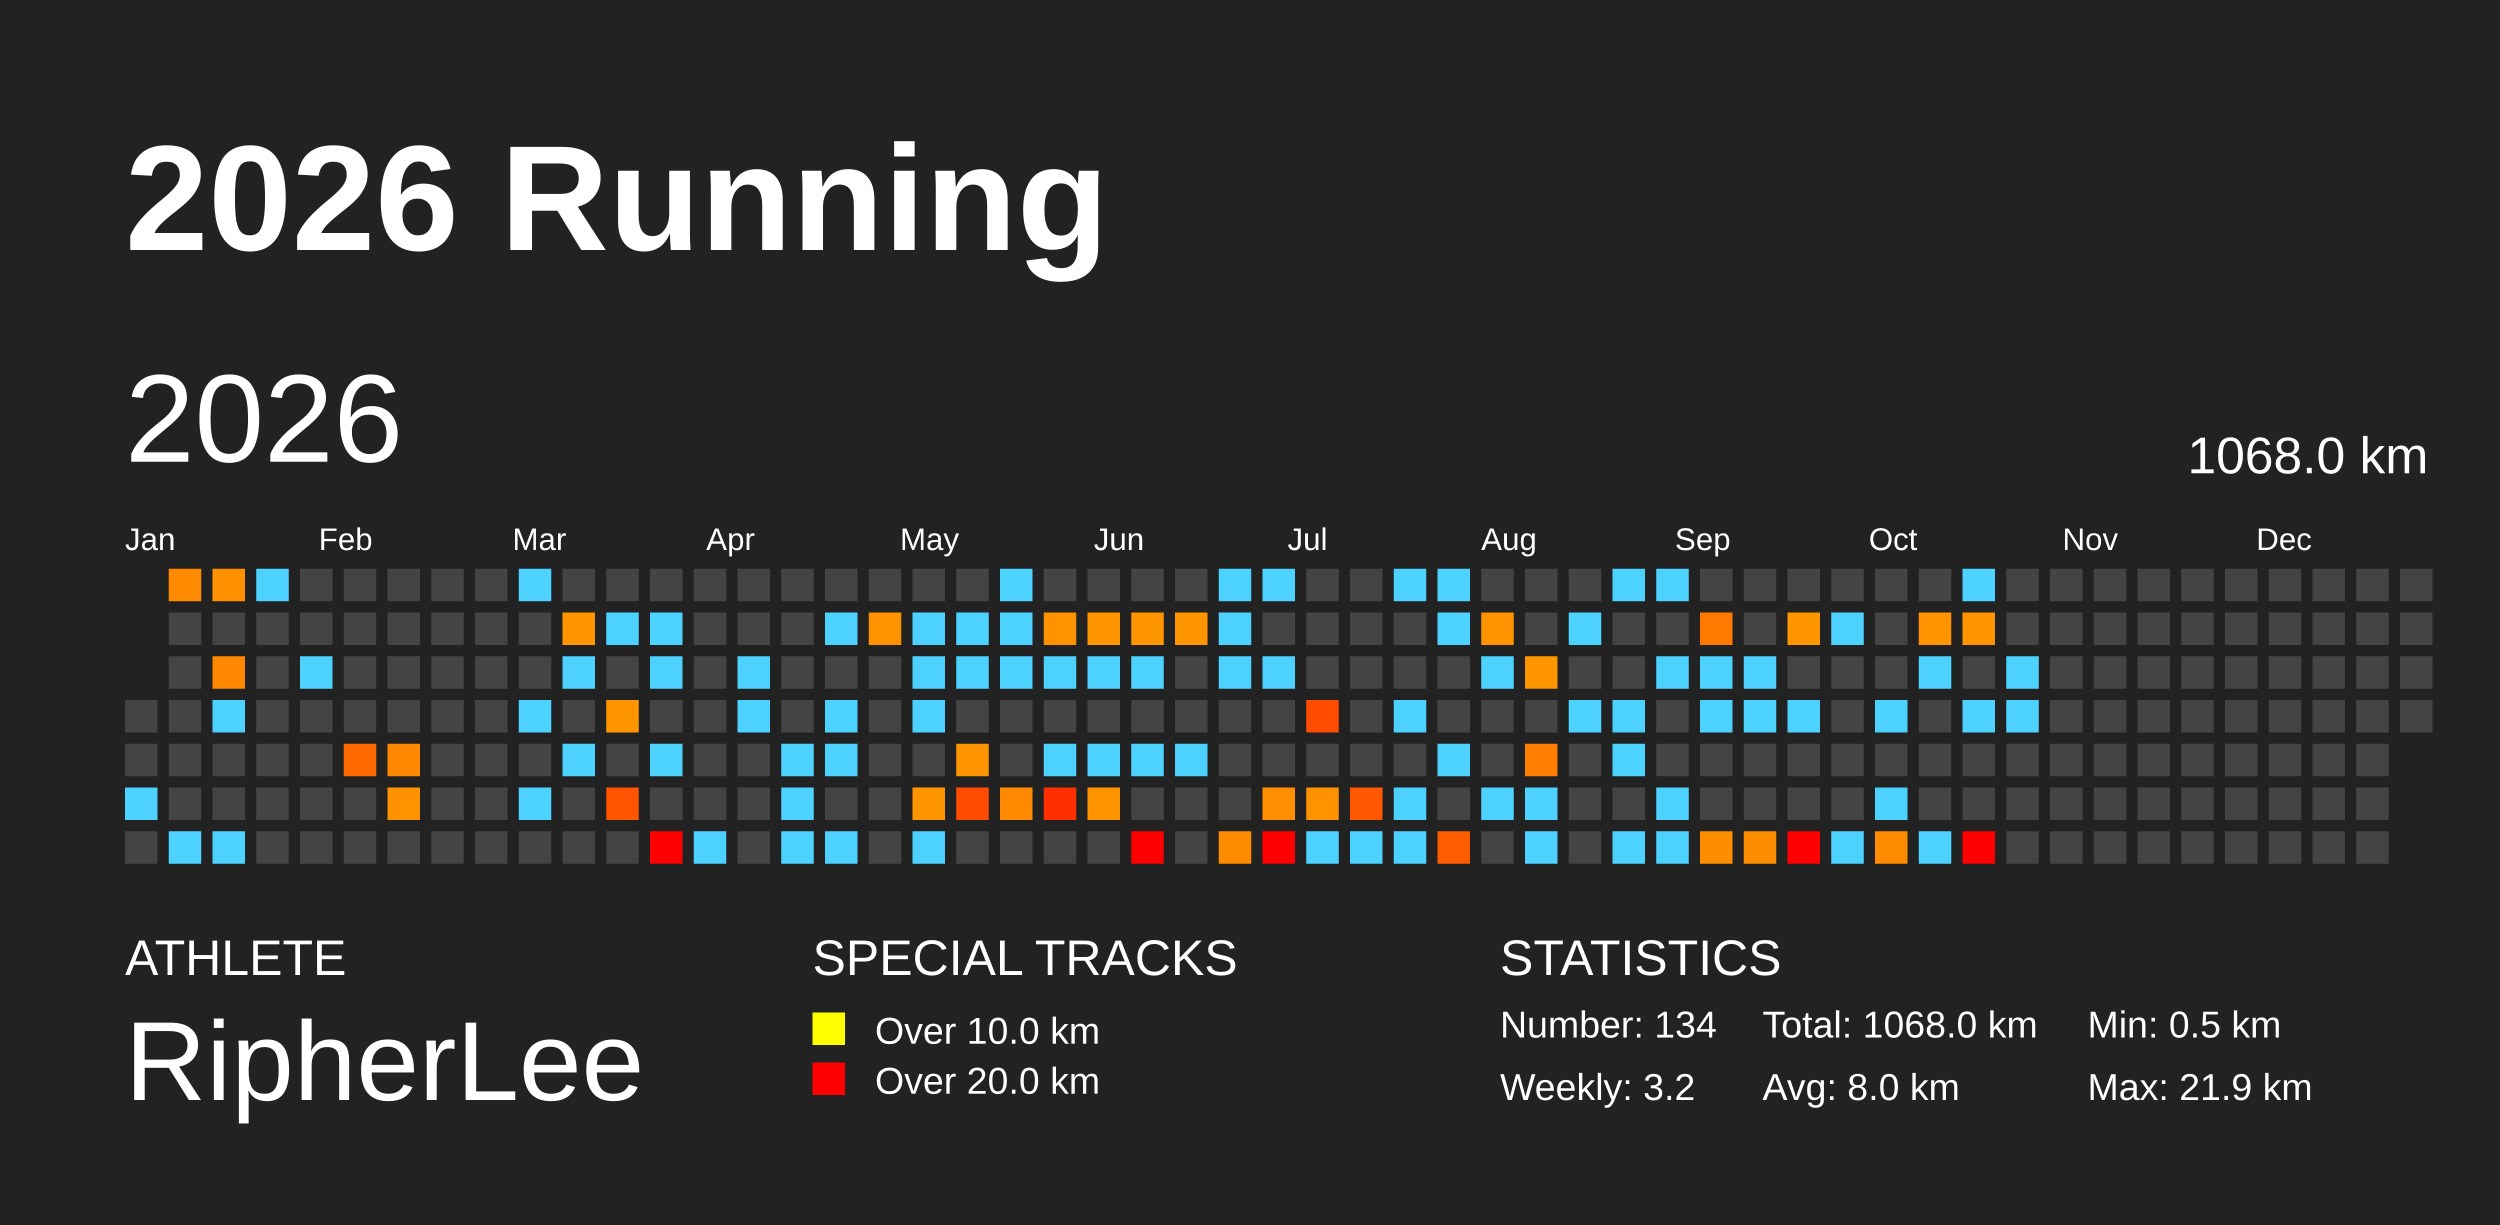
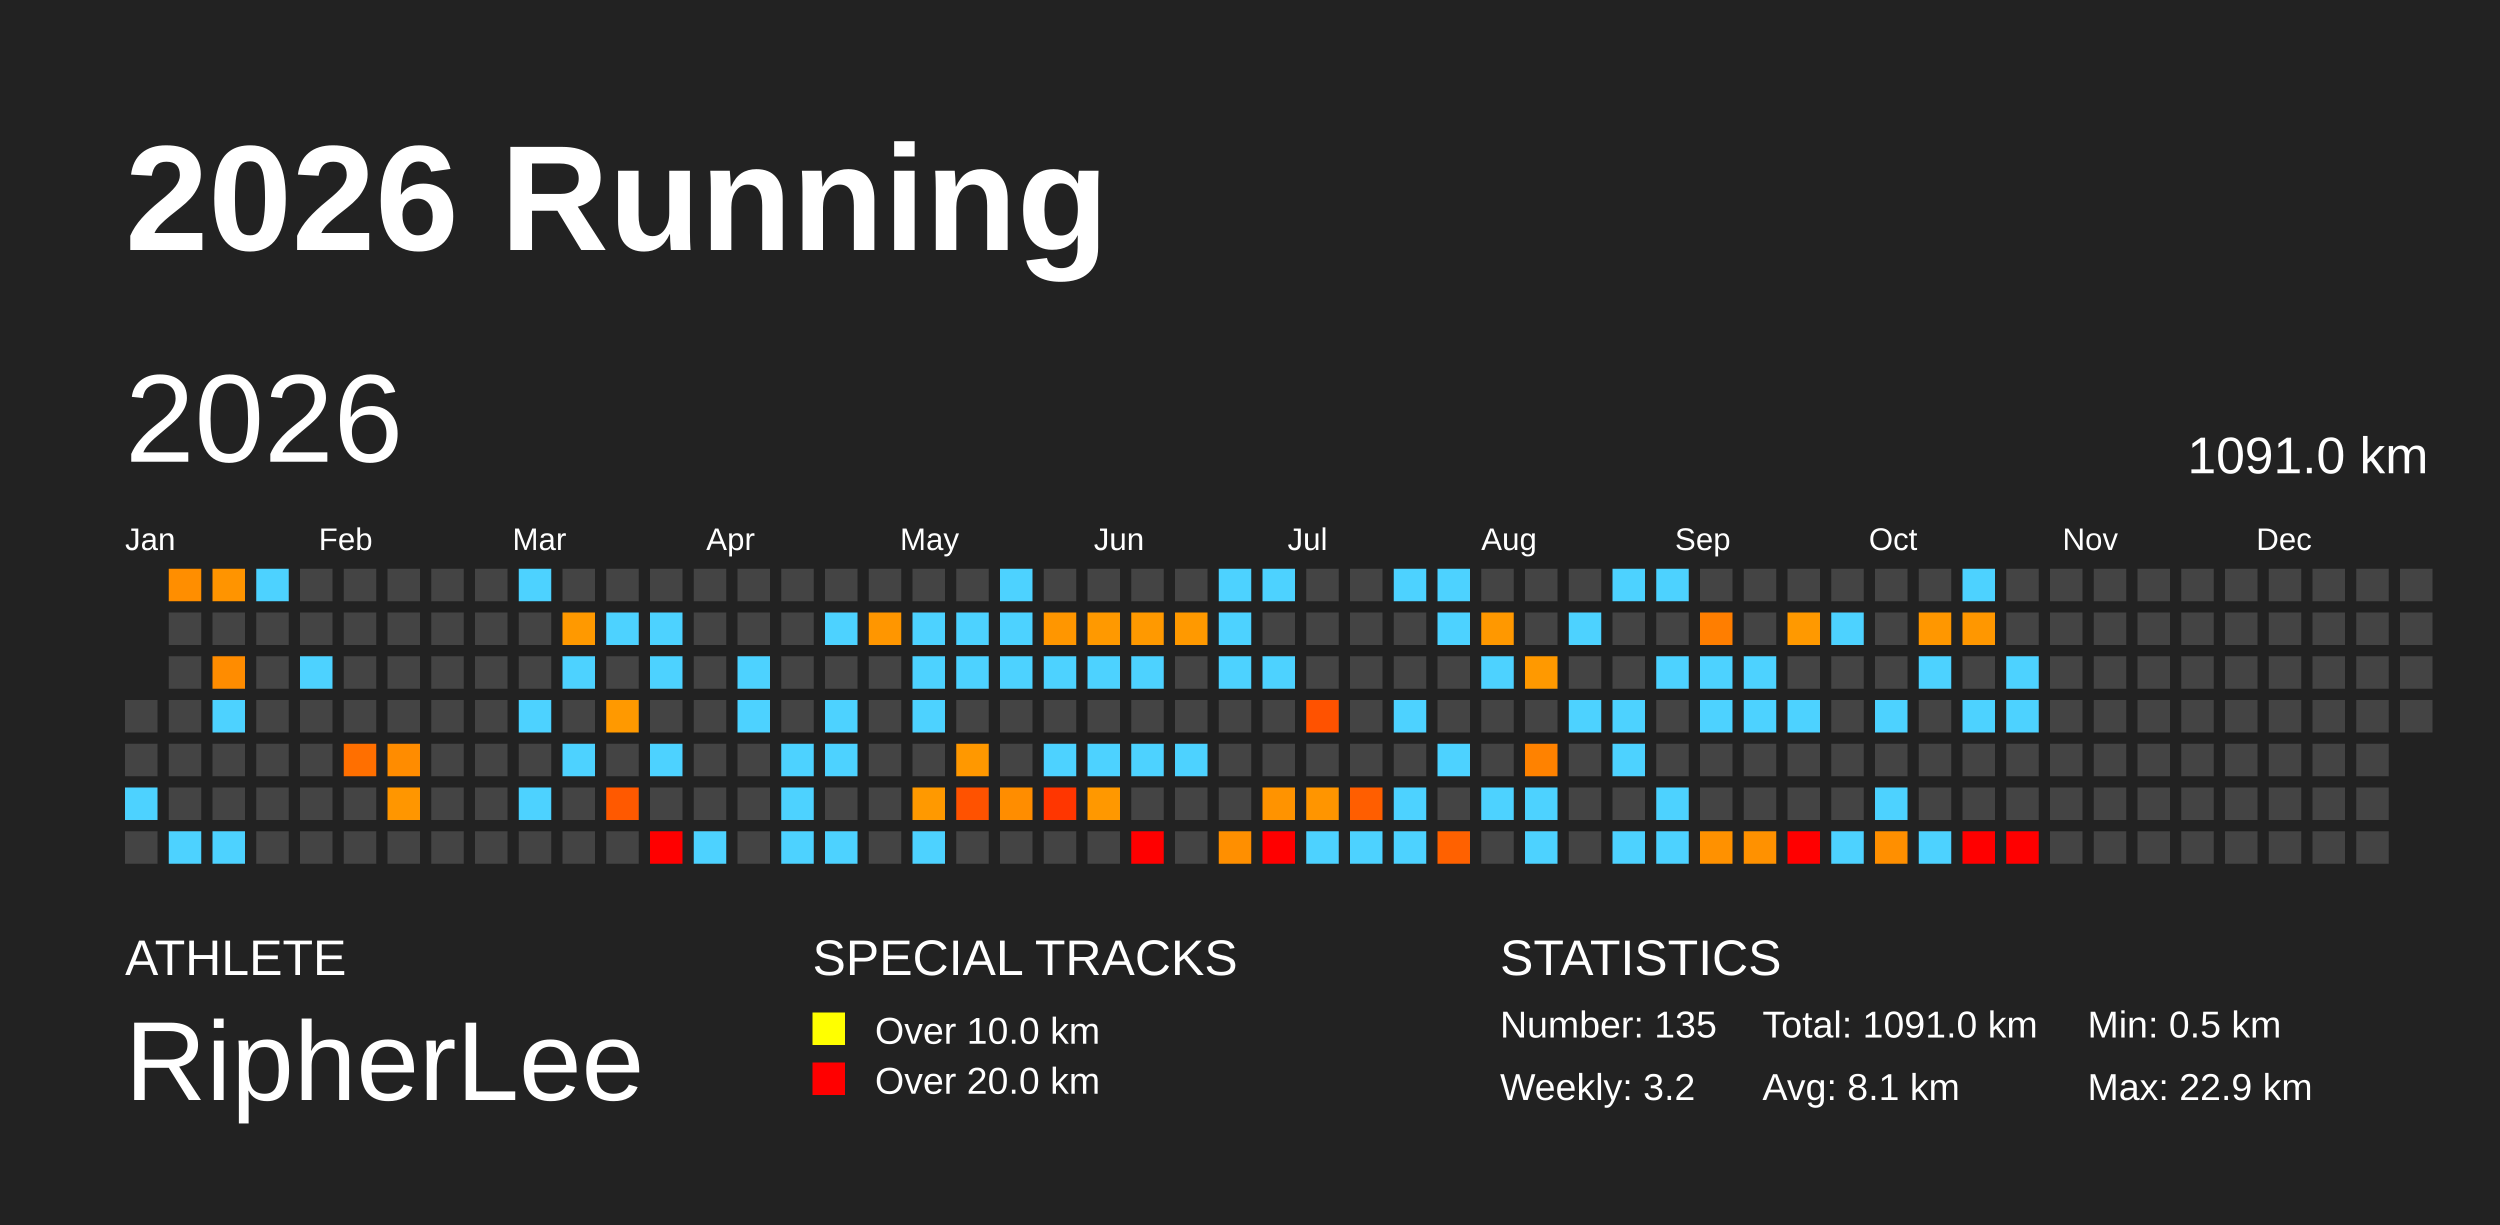
<svg xmlns="http://www.w3.org/2000/svg" baseProfile="full" height="98mm" version="1.1" viewBox="0,0,200,98" width="200mm">
  <defs />
  <rect fill="#222222" height="98" width="200" x="0" y="0" />
  <text fill="#FFFFFF" style="font-size:12px; font-family:Arial; font-weight:bold;" x="10" y="20">2026 Running</text>
  <text fill="#FFFFFF" style="font-size:4px; font-family:Arial" x="10" y="78">ATHLETE</text>
  <text fill="#FFFFFF" style="font-size:9px; font-family:Arial" x="10" y="88">RipherLee</text>
  <text fill="#FFFFFF" style="font-size:4px; font-family:Arial" x="65" y="78">SPECIAL TRACKS</text>
  <rect fill="yellow" height="2.6" width="2.6" x="65" y="81" />
  <text fill="#FFFFFF" style="font-size:3px; font-family:Arial" x="70" y="83.5">Over 10.0 km</text>
  <rect fill="red" height="2.6" width="2.6" x="65" y="85" />
  <text fill="#FFFFFF" style="font-size:3px; font-family:Arial" x="70" y="87.5">Over 20.0 km</text>
  <text fill="#FFFFFF" style="font-size:4px; font-family:Arial" x="120" y="78">STATISTICS</text>
-   <text fill="#FFFFFF" style="font-size:3px; font-family:Arial" x="120" y="83">Number: 134</text>
+   <text fill="#FFFFFF" style="font-size:3px; font-family:Arial" x="120" y="83">Number: 135</text>
  <text fill="#FFFFFF" style="font-size:3px; font-family:Arial" x="120" y="88">Weekly: 3.2</text>
-   <text fill="#FFFFFF" style="font-size:3px; font-family:Arial" x="141" y="83">Total: 1068.0 km</text>
-   <text fill="#FFFFFF" style="font-size:3px; font-family:Arial" x="141" y="88">Avg: 8.0 km</text>
+   <text fill="#FFFFFF" style="font-size:3px; font-family:Arial" x="141" y="83">Total: 1091.0 km</text>
+   <text fill="#FFFFFF" style="font-size:3px; font-family:Arial" x="141" y="88">Avg: 8.1 km</text>
  <text fill="#FFFFFF" style="font-size:3px; font-family:Arial" x="167" y="83">Min: 0.5 km</text>
-   <text fill="#FFFFFF" style="font-size:3px; font-family:Arial" x="167" y="88">Max: 21.9 km</text>
+   <text fill="#FFFFFF" style="font-size:3px; font-family:Arial" x="167" y="88">Max: 22.9 km</text>
  <text dominant-baseline="hanging" fill="#FFFFFF" style="font-size:10.0px; font-family:Arial;" x="10" y="30">2026</text>
-   <text dominant-baseline="hanging" fill="#FFFFFF" style="font-size:4.125px; font-family:Arial;" x="175" y="35">1068.0 km</text>
+   <text dominant-baseline="hanging" fill="#FFFFFF" style="font-size:4.125px; font-family:Arial;" x="175" y="35">1091.0 km</text>
  <text fill="#FFFFFF" style="font-size:2.5px; font-family:Arial" x="10.0" y="44">Jan</text>
  <text fill="#FFFFFF" style="font-size:2.5px; font-family:Arial" x="25.5" y="44">Feb</text>
  <text fill="#FFFFFF" style="font-size:2.5px; font-family:Arial" x="41.0" y="44">Mar</text>
  <text fill="#FFFFFF" style="font-size:2.5px; font-family:Arial" x="56.5" y="44">Apr</text>
  <text fill="#FFFFFF" style="font-size:2.5px; font-family:Arial" x="72.0" y="44">May</text>
  <text fill="#FFFFFF" style="font-size:2.5px; font-family:Arial" x="87.5" y="44">Jun</text>
  <text fill="#FFFFFF" style="font-size:2.5px; font-family:Arial" x="103.0" y="44">Jul</text>
  <text fill="#FFFFFF" style="font-size:2.5px; font-family:Arial" x="118.5" y="44">Aug</text>
  <text fill="#FFFFFF" style="font-size:2.5px; font-family:Arial" x="134.0" y="44">Sep</text>
  <text fill="#FFFFFF" style="font-size:2.5px; font-family:Arial" x="149.5" y="44">Oct</text>
  <text fill="#FFFFFF" style="font-size:2.5px; font-family:Arial" x="165.0" y="44">Nov</text>
  <text fill="#FFFFFF" style="font-size:2.5px; font-family:Arial" x="180.5" y="44">Dec</text>
  <rect fill="#444444" height="2.6" width="2.6" x="10.0" y="56.0" />
  <rect fill="#444444" height="2.6" width="2.6" x="10.0" y="59.5" />
  <rect fill="#4dd2ff" height="2.6" width="2.6" x="10.0" y="63.0" />
  <rect fill="#444444" height="2.6" width="2.6" x="10.0" y="66.5" />
-   <rect fill="#ff8a00" height="2.6" width="2.6" x="13.5" y="45.5" />
+   <rect fill="#ff8e00" height="2.6" width="2.6" x="13.5" y="45.5" />
  <rect fill="#444444" height="2.6" width="2.6" x="13.5" y="49.0" />
  <rect fill="#444444" height="2.6" width="2.6" x="13.5" y="52.5" />
  <rect fill="#444444" height="2.6" width="2.6" x="13.5" y="56.0" />
  <rect fill="#444444" height="2.6" width="2.6" x="13.5" y="59.5" />
  <rect fill="#444444" height="2.6" width="2.6" x="13.5" y="63.0" />
  <rect fill="#4dd2ff" height="2.6" width="2.6" x="13.5" y="66.5" />
-   <rect fill="#ff9100" height="2.6" width="2.6" x="17.0" y="45.5" />
+   <rect fill="#ff9400" height="2.6" width="2.6" x="17.0" y="45.5" />
  <rect fill="#444444" height="2.6" width="2.6" x="17.0" y="49.0" />
-   <rect fill="#ff8800" height="2.6" width="2.6" x="17.0" y="52.5" />
+   <rect fill="#ff8c00" height="2.6" width="2.6" x="17.0" y="52.5" />
  <rect fill="#4dd2ff" height="2.6" width="2.6" x="17.0" y="56.0" />
  <rect fill="#444444" height="2.6" width="2.6" x="17.0" y="59.5" />
  <rect fill="#444444" height="2.6" width="2.6" x="17.0" y="63.0" />
  <rect fill="#4dd2ff" height="2.6" width="2.6" x="17.0" y="66.5" />
  <rect fill="#4dd2ff" height="2.6" width="2.6" x="20.5" y="45.5" />
  <rect fill="#444444" height="2.6" width="2.6" x="20.5" y="49.0" />
  <rect fill="#444444" height="2.6" width="2.6" x="20.5" y="52.5" />
  <rect fill="#444444" height="2.6" width="2.6" x="20.5" y="56.0" />
  <rect fill="#444444" height="2.6" width="2.6" x="20.5" y="59.5" />
  <rect fill="#444444" height="2.6" width="2.6" x="20.5" y="63.0" />
  <rect fill="#444444" height="2.6" width="2.6" x="20.5" y="66.5" />
  <rect fill="#444444" height="2.6" width="2.6" x="24.0" y="45.5" />
  <rect fill="#444444" height="2.6" width="2.6" x="24.0" y="49.0" />
  <rect fill="#4dd2ff" height="2.6" width="2.6" x="24.0" y="52.5" />
  <rect fill="#444444" height="2.6" width="2.6" x="24.0" y="56.0" />
  <rect fill="#444444" height="2.6" width="2.6" x="24.0" y="59.5" />
  <rect fill="#444444" height="2.6" width="2.6" x="24.0" y="63.0" />
  <rect fill="#444444" height="2.6" width="2.6" x="24.0" y="66.5" />
  <rect fill="#444444" height="2.6" width="2.6" x="27.5" y="45.5" />
  <rect fill="#444444" height="2.6" width="2.6" x="27.5" y="49.0" />
  <rect fill="#444444" height="2.6" width="2.6" x="27.5" y="52.5" />
  <rect fill="#444444" height="2.6" width="2.6" x="27.5" y="56.0" />
-   <rect fill="#ff6a00" height="2.6" width="2.6" x="27.5" y="59.5" />
+   <rect fill="#ff6f00" height="2.6" width="2.6" x="27.5" y="59.5" />
  <rect fill="#444444" height="2.6" width="2.6" x="27.5" y="63.0" />
  <rect fill="#444444" height="2.6" width="2.6" x="27.5" y="66.5" />
  <rect fill="#444444" height="2.6" width="2.6" x="31.0" y="45.5" />
  <rect fill="#444444" height="2.6" width="2.6" x="31.0" y="49.0" />
  <rect fill="#444444" height="2.6" width="2.6" x="31.0" y="52.5" />
  <rect fill="#444444" height="2.6" width="2.6" x="31.0" y="56.0" />
-   <rect fill="#ff8800" height="2.6" width="2.6" x="31.0" y="59.5" />
-   <rect fill="#ff9200" height="2.6" width="2.6" x="31.0" y="63.0" />
+   <rect fill="#ff8c00" height="2.6" width="2.6" x="31.0" y="59.5" />
+   <rect fill="#ff9600" height="2.6" width="2.6" x="31.0" y="63.0" />
  <rect fill="#444444" height="2.6" width="2.6" x="31.0" y="66.5" />
  <rect fill="#444444" height="2.6" width="2.6" x="34.5" y="45.5" />
  <rect fill="#444444" height="2.6" width="2.6" x="34.5" y="49.0" />
  <rect fill="#444444" height="2.6" width="2.6" x="34.5" y="52.5" />
  <rect fill="#444444" height="2.6" width="2.6" x="34.5" y="56.0" />
  <rect fill="#444444" height="2.6" width="2.6" x="34.5" y="59.5" />
  <rect fill="#444444" height="2.6" width="2.6" x="34.5" y="63.0" />
  <rect fill="#444444" height="2.6" width="2.6" x="34.5" y="66.5" />
  <rect fill="#444444" height="2.6" width="2.6" x="38.0" y="45.5" />
  <rect fill="#444444" height="2.6" width="2.6" x="38.0" y="49.0" />
  <rect fill="#444444" height="2.6" width="2.6" x="38.0" y="52.5" />
  <rect fill="#444444" height="2.6" width="2.6" x="38.0" y="56.0" />
  <rect fill="#444444" height="2.6" width="2.6" x="38.0" y="59.5" />
  <rect fill="#444444" height="2.6" width="2.6" x="38.0" y="63.0" />
  <rect fill="#444444" height="2.6" width="2.6" x="38.0" y="66.5" />
  <rect fill="#4dd2ff" height="2.6" width="2.6" x="41.5" y="45.5" />
  <rect fill="#444444" height="2.6" width="2.6" x="41.5" y="49.0" />
  <rect fill="#444444" height="2.6" width="2.6" x="41.5" y="52.5" />
  <rect fill="#4dd2ff" height="2.6" width="2.6" x="41.5" y="56.0" />
  <rect fill="#444444" height="2.6" width="2.6" x="41.5" y="59.5" />
  <rect fill="#4dd2ff" height="2.6" width="2.6" x="41.5" y="63.0" />
  <rect fill="#444444" height="2.6" width="2.6" x="41.5" y="66.5" />
  <rect fill="#444444" height="2.6" width="2.6" x="45.0" y="45.5" />
-   <rect fill="#ff9600" height="2.6" width="2.6" x="45.0" y="49.0" />
+   <rect fill="#ff9900" height="2.6" width="2.6" x="45.0" y="49.0" />
  <rect fill="#4dd2ff" height="2.6" width="2.6" x="45.0" y="52.5" />
  <rect fill="#444444" height="2.6" width="2.6" x="45.0" y="56.0" />
  <rect fill="#4dd2ff" height="2.6" width="2.6" x="45.0" y="59.5" />
  <rect fill="#444444" height="2.6" width="2.6" x="45.0" y="63.0" />
  <rect fill="#444444" height="2.6" width="2.6" x="45.0" y="66.5" />
  <rect fill="#444444" height="2.6" width="2.6" x="48.5" y="45.5" />
  <rect fill="#4dd2ff" height="2.6" width="2.6" x="48.5" y="49.0" />
  <rect fill="#444444" height="2.6" width="2.6" x="48.5" y="52.5" />
-   <rect fill="#ff9600" height="2.6" width="2.6" x="48.5" y="56.0" />
+   <rect fill="#ff9900" height="2.6" width="2.6" x="48.5" y="56.0" />
  <rect fill="#444444" height="2.6" width="2.6" x="48.5" y="59.5" />
-   <rect fill="#ff5400" height="2.6" width="2.6" x="48.5" y="63.0" />
+   <rect fill="#ff5900" height="2.6" width="2.6" x="48.5" y="63.0" />
  <rect fill="#444444" height="2.6" width="2.6" x="48.5" y="66.5" />
  <rect fill="#444444" height="2.6" width="2.6" x="52.0" y="45.5" />
  <rect fill="#4dd2ff" height="2.6" width="2.6" x="52.0" y="49.0" />
  <rect fill="#4dd2ff" height="2.6" width="2.6" x="52.0" y="52.5" />
  <rect fill="#444444" height="2.6" width="2.6" x="52.0" y="56.0" />
  <rect fill="#4dd2ff" height="2.6" width="2.6" x="52.0" y="59.5" />
  <rect fill="#444444" height="2.6" width="2.6" x="52.0" y="63.0" />
  <rect fill="red" height="2.6" width="2.6" x="52.0" y="66.5" />
  <rect fill="#444444" height="2.6" width="2.6" x="55.5" y="45.5" />
  <rect fill="#444444" height="2.6" width="2.6" x="55.5" y="49.0" />
  <rect fill="#444444" height="2.6" width="2.6" x="55.5" y="52.5" />
  <rect fill="#444444" height="2.6" width="2.6" x="55.5" y="56.0" />
  <rect fill="#444444" height="2.6" width="2.6" x="55.5" y="59.5" />
  <rect fill="#444444" height="2.6" width="2.6" x="55.5" y="63.0" />
  <rect fill="#4dd2ff" height="2.6" width="2.6" x="55.5" y="66.5" />
  <rect fill="#444444" height="2.6" width="2.6" x="59.0" y="45.5" />
  <rect fill="#444444" height="2.6" width="2.6" x="59.0" y="49.0" />
  <rect fill="#4dd2ff" height="2.6" width="2.6" x="59.0" y="52.5" />
  <rect fill="#4dd2ff" height="2.6" width="2.6" x="59.0" y="56.0" />
  <rect fill="#444444" height="2.6" width="2.6" x="59.0" y="59.5" />
  <rect fill="#444444" height="2.6" width="2.6" x="59.0" y="63.0" />
  <rect fill="#444444" height="2.6" width="2.6" x="59.0" y="66.5" />
  <rect fill="#444444" height="2.6" width="2.6" x="62.5" y="45.5" />
  <rect fill="#444444" height="2.6" width="2.6" x="62.5" y="49.0" />
  <rect fill="#444444" height="2.6" width="2.6" x="62.5" y="52.5" />
  <rect fill="#444444" height="2.6" width="2.6" x="62.5" y="56.0" />
  <rect fill="#4dd2ff" height="2.6" width="2.6" x="62.5" y="59.5" />
  <rect fill="#4dd2ff" height="2.6" width="2.6" x="62.5" y="63.0" />
  <rect fill="#4dd2ff" height="2.6" width="2.6" x="62.5" y="66.5" />
  <rect fill="#444444" height="2.6" width="2.6" x="66.0" y="45.5" />
  <rect fill="#4dd2ff" height="2.6" width="2.6" x="66.0" y="49.0" />
  <rect fill="#444444" height="2.6" width="2.6" x="66.0" y="52.5" />
  <rect fill="#4dd2ff" height="2.6" width="2.6" x="66.0" y="56.0" />
  <rect fill="#4dd2ff" height="2.6" width="2.6" x="66.0" y="59.5" />
  <rect fill="#444444" height="2.6" width="2.6" x="66.0" y="63.0" />
  <rect fill="#4dd2ff" height="2.6" width="2.6" x="66.0" y="66.5" />
  <rect fill="#444444" height="2.6" width="2.6" x="69.5" y="45.5" />
-   <rect fill="#ff9200" height="2.6" width="2.6" x="69.5" y="49.0" />
+   <rect fill="#ff9600" height="2.6" width="2.6" x="69.5" y="49.0" />
  <rect fill="#444444" height="2.6" width="2.6" x="69.5" y="52.5" />
  <rect fill="#444444" height="2.6" width="2.6" x="69.5" y="56.0" />
  <rect fill="#444444" height="2.6" width="2.6" x="69.5" y="59.5" />
  <rect fill="#444444" height="2.6" width="2.6" x="69.5" y="63.0" />
  <rect fill="#444444" height="2.6" width="2.6" x="69.5" y="66.5" />
  <rect fill="#444444" height="2.6" width="2.6" x="73.0" y="45.5" />
  <rect fill="#4dd2ff" height="2.6" width="2.6" x="73.0" y="49.0" />
  <rect fill="#4dd2ff" height="2.6" width="2.6" x="73.0" y="52.5" />
  <rect fill="#4dd2ff" height="2.6" width="2.6" x="73.0" y="56.0" />
  <rect fill="#444444" height="2.6" width="2.6" x="73.0" y="59.5" />
-   <rect fill="#ff9600" height="2.6" width="2.6" x="73.0" y="63.0" />
+   <rect fill="#ff9900" height="2.6" width="2.6" x="73.0" y="63.0" />
  <rect fill="#4dd2ff" height="2.6" width="2.6" x="73.0" y="66.5" />
  <rect fill="#444444" height="2.6" width="2.6" x="76.5" y="45.5" />
  <rect fill="#4dd2ff" height="2.6" width="2.6" x="76.5" y="49.0" />
  <rect fill="#4dd2ff" height="2.6" width="2.6" x="76.5" y="52.5" />
  <rect fill="#444444" height="2.6" width="2.6" x="76.5" y="56.0" />
-   <rect fill="#ff9500" height="2.6" width="2.6" x="76.5" y="59.5" />
-   <rect fill="#ff4c00" height="2.6" width="2.6" x="76.5" y="63.0" />
+   <rect fill="#ff9800" height="2.6" width="2.6" x="76.5" y="59.5" />
+   <rect fill="#ff5200" height="2.6" width="2.6" x="76.5" y="63.0" />
  <rect fill="#444444" height="2.6" width="2.6" x="76.5" y="66.5" />
  <rect fill="#4dd2ff" height="2.6" width="2.6" x="80.0" y="45.5" />
  <rect fill="#4dd2ff" height="2.6" width="2.6" x="80.0" y="49.0" />
  <rect fill="#4dd2ff" height="2.6" width="2.6" x="80.0" y="52.5" />
  <rect fill="#444444" height="2.6" width="2.6" x="80.0" y="56.0" />
  <rect fill="#444444" height="2.6" width="2.6" x="80.0" y="59.5" />
-   <rect fill="#ff8900" height="2.6" width="2.6" x="80.0" y="63.0" />
+   <rect fill="#ff8d00" height="2.6" width="2.6" x="80.0" y="63.0" />
  <rect fill="#444444" height="2.6" width="2.6" x="80.0" y="66.5" />
  <rect fill="#444444" height="2.6" width="2.6" x="83.5" y="45.5" />
-   <rect fill="#ff9200" height="2.6" width="2.6" x="83.5" y="49.0" />
+   <rect fill="#ff9600" height="2.6" width="2.6" x="83.5" y="49.0" />
  <rect fill="#4dd2ff" height="2.6" width="2.6" x="83.5" y="52.5" />
  <rect fill="#444444" height="2.6" width="2.6" x="83.5" y="56.0" />
  <rect fill="#4dd2ff" height="2.6" width="2.6" x="83.5" y="59.5" />
-   <rect fill="#ff2f00" height="2.6" width="2.6" x="83.5" y="63.0" />
+   <rect fill="#ff3600" height="2.6" width="2.6" x="83.5" y="63.0" />
  <rect fill="#444444" height="2.6" width="2.6" x="83.5" y="66.5" />
  <rect fill="#444444" height="2.6" width="2.6" x="87.0" y="45.5" />
-   <rect fill="#ff9600" height="2.6" width="2.6" x="87.0" y="49.0" />
+   <rect fill="#ff9900" height="2.6" width="2.6" x="87.0" y="49.0" />
  <rect fill="#4dd2ff" height="2.6" width="2.6" x="87.0" y="52.5" />
  <rect fill="#444444" height="2.6" width="2.6" x="87.0" y="56.0" />
  <rect fill="#4dd2ff" height="2.6" width="2.6" x="87.0" y="59.5" />
-   <rect fill="#ff9400" height="2.6" width="2.6" x="87.0" y="63.0" />
+   <rect fill="#ff9800" height="2.6" width="2.6" x="87.0" y="63.0" />
  <rect fill="#444444" height="2.6" width="2.6" x="87.0" y="66.5" />
  <rect fill="#444444" height="2.6" width="2.6" x="90.5" y="45.5" />
-   <rect fill="#ff9600" height="2.6" width="2.6" x="90.5" y="49.0" />
+   <rect fill="#ff9900" height="2.6" width="2.6" x="90.5" y="49.0" />
  <rect fill="#4dd2ff" height="2.6" width="2.6" x="90.5" y="52.5" />
  <rect fill="#444444" height="2.6" width="2.6" x="90.5" y="56.0" />
  <rect fill="#4dd2ff" height="2.6" width="2.6" x="90.5" y="59.5" />
  <rect fill="#444444" height="2.6" width="2.6" x="90.5" y="63.0" />
  <rect fill="red" height="2.6" width="2.6" x="90.5" y="66.5" />
  <rect fill="#444444" height="2.6" width="2.6" x="94.0" y="45.5" />
-   <rect fill="#ff9600" height="2.6" width="2.6" x="94.0" y="49.0" />
+   <rect fill="#ff9900" height="2.6" width="2.6" x="94.0" y="49.0" />
  <rect fill="#444444" height="2.6" width="2.6" x="94.0" y="52.5" />
  <rect fill="#444444" height="2.6" width="2.6" x="94.0" y="56.0" />
  <rect fill="#4dd2ff" height="2.6" width="2.6" x="94.0" y="59.5" />
  <rect fill="#444444" height="2.6" width="2.6" x="94.0" y="63.0" />
  <rect fill="#444444" height="2.6" width="2.6" x="94.0" y="66.5" />
  <rect fill="#4dd2ff" height="2.6" width="2.6" x="97.5" y="45.5" />
  <rect fill="#4dd2ff" height="2.6" width="2.6" x="97.5" y="49.0" />
  <rect fill="#4dd2ff" height="2.6" width="2.6" x="97.5" y="52.5" />
  <rect fill="#444444" height="2.6" width="2.6" x="97.5" y="56.0" />
  <rect fill="#444444" height="2.6" width="2.6" x="97.5" y="59.5" />
  <rect fill="#444444" height="2.6" width="2.6" x="97.5" y="63.0" />
-   <rect fill="#ff8b00" height="2.6" width="2.6" x="97.5" y="66.5" />
+   <rect fill="#ff8f00" height="2.6" width="2.6" x="97.5" y="66.5" />
  <rect fill="#4dd2ff" height="2.6" width="2.6" x="101.0" y="45.5" />
  <rect fill="#444444" height="2.6" width="2.6" x="101.0" y="49.0" />
  <rect fill="#4dd2ff" height="2.6" width="2.6" x="101.0" y="52.5" />
  <rect fill="#444444" height="2.6" width="2.6" x="101.0" y="56.0" />
  <rect fill="#444444" height="2.6" width="2.6" x="101.0" y="59.5" />
-   <rect fill="#ff8f00" height="2.6" width="2.6" x="101.0" y="63.0" />
+   <rect fill="#ff9300" height="2.6" width="2.6" x="101.0" y="63.0" />
  <rect fill="red" height="2.6" width="2.6" x="101.0" y="66.5" />
  <rect fill="#444444" height="2.6" width="2.6" x="104.5" y="45.5" />
  <rect fill="#444444" height="2.6" width="2.6" x="104.5" y="49.0" />
  <rect fill="#444444" height="2.6" width="2.6" x="104.5" y="52.5" />
-   <rect fill="#ff4c00" height="2.6" width="2.6" x="104.5" y="56.0" />
+   <rect fill="#ff5200" height="2.6" width="2.6" x="104.5" y="56.0" />
  <rect fill="#444444" height="2.6" width="2.6" x="104.5" y="59.5" />
-   <rect fill="#ff9200" height="2.6" width="2.6" x="104.5" y="63.0" />
+   <rect fill="#ff9500" height="2.6" width="2.6" x="104.5" y="63.0" />
  <rect fill="#4dd2ff" height="2.6" width="2.6" x="104.5" y="66.5" />
  <rect fill="#444444" height="2.6" width="2.6" x="108.0" y="45.5" />
  <rect fill="#444444" height="2.6" width="2.6" x="108.0" y="49.0" />
  <rect fill="#444444" height="2.6" width="2.6" x="108.0" y="52.5" />
  <rect fill="#444444" height="2.6" width="2.6" x="108.0" y="56.0" />
  <rect fill="#444444" height="2.6" width="2.6" x="108.0" y="59.5" />
-   <rect fill="#ff5800" height="2.6" width="2.6" x="108.0" y="63.0" />
+   <rect fill="#ff5e00" height="2.6" width="2.6" x="108.0" y="63.0" />
  <rect fill="#4dd2ff" height="2.6" width="2.6" x="108.0" y="66.5" />
  <rect fill="#4dd2ff" height="2.6" width="2.6" x="111.5" y="45.5" />
  <rect fill="#444444" height="2.6" width="2.6" x="111.5" y="49.0" />
  <rect fill="#444444" height="2.6" width="2.6" x="111.5" y="52.5" />
  <rect fill="#4dd2ff" height="2.6" width="2.6" x="111.5" y="56.0" />
  <rect fill="#444444" height="2.6" width="2.6" x="111.5" y="59.5" />
  <rect fill="#4dd2ff" height="2.6" width="2.6" x="111.5" y="63.0" />
  <rect fill="#4dd2ff" height="2.6" width="2.6" x="111.5" y="66.5" />
  <rect fill="#4dd2ff" height="2.6" width="2.6" x="115.0" y="45.5" />
  <rect fill="#4dd2ff" height="2.6" width="2.6" x="115.0" y="49.0" />
  <rect fill="#444444" height="2.6" width="2.6" x="115.0" y="52.5" />
  <rect fill="#444444" height="2.6" width="2.6" x="115.0" y="56.0" />
  <rect fill="#4dd2ff" height="2.6" width="2.6" x="115.0" y="59.5" />
  <rect fill="#444444" height="2.6" width="2.6" x="115.0" y="63.0" />
-   <rect fill="#ff5c00" height="2.6" width="2.6" x="115.0" y="66.5" />
+   <rect fill="#ff6100" height="2.6" width="2.6" x="115.0" y="66.5" />
  <rect fill="#444444" height="2.6" width="2.6" x="118.5" y="45.5" />
-   <rect fill="#ff9400" height="2.6" width="2.6" x="118.5" y="49.0" />
+   <rect fill="#ff9800" height="2.6" width="2.6" x="118.5" y="49.0" />
  <rect fill="#4dd2ff" height="2.6" width="2.6" x="118.5" y="52.5" />
  <rect fill="#444444" height="2.6" width="2.6" x="118.5" y="56.0" />
  <rect fill="#444444" height="2.6" width="2.6" x="118.5" y="59.5" />
  <rect fill="#4dd2ff" height="2.6" width="2.6" x="118.5" y="63.0" />
  <rect fill="#444444" height="2.6" width="2.6" x="118.5" y="66.5" />
  <rect fill="#444444" height="2.6" width="2.6" x="122.0" y="45.5" />
  <rect fill="#444444" height="2.6" width="2.6" x="122.0" y="49.0" />
-   <rect fill="#ff9600" height="2.6" width="2.6" x="122.0" y="52.5" />
+   <rect fill="#ff9900" height="2.6" width="2.6" x="122.0" y="52.5" />
  <rect fill="#444444" height="2.6" width="2.6" x="122.0" y="56.0" />
-   <rect fill="#ff7d00" height="2.6" width="2.6" x="122.0" y="59.5" />
+   <rect fill="#ff8200" height="2.6" width="2.6" x="122.0" y="59.5" />
  <rect fill="#4dd2ff" height="2.6" width="2.6" x="122.0" y="63.0" />
  <rect fill="#4dd2ff" height="2.6" width="2.6" x="122.0" y="66.5" />
  <rect fill="#444444" height="2.6" width="2.6" x="125.5" y="45.5" />
  <rect fill="#4dd2ff" height="2.6" width="2.6" x="125.5" y="49.0" />
  <rect fill="#444444" height="2.6" width="2.6" x="125.5" y="52.5" />
  <rect fill="#4dd2ff" height="2.6" width="2.6" x="125.5" y="56.0" />
  <rect fill="#444444" height="2.6" width="2.6" x="125.5" y="59.5" />
  <rect fill="#444444" height="2.6" width="2.6" x="125.5" y="63.0" />
  <rect fill="#444444" height="2.6" width="2.6" x="125.5" y="66.5" />
  <rect fill="#4dd2ff" height="2.6" width="2.6" x="129.0" y="45.5" />
  <rect fill="#444444" height="2.6" width="2.6" x="129.0" y="49.0" />
  <rect fill="#444444" height="2.6" width="2.6" x="129.0" y="52.5" />
  <rect fill="#4dd2ff" height="2.6" width="2.6" x="129.0" y="56.0" />
  <rect fill="#4dd2ff" height="2.6" width="2.6" x="129.0" y="59.5" />
  <rect fill="#444444" height="2.6" width="2.6" x="129.0" y="63.0" />
  <rect fill="#4dd2ff" height="2.6" width="2.6" x="129.0" y="66.5" />
  <rect fill="#4dd2ff" height="2.6" width="2.6" x="132.5" y="45.5" />
  <rect fill="#444444" height="2.6" width="2.6" x="132.5" y="49.0" />
  <rect fill="#4dd2ff" height="2.6" width="2.6" x="132.5" y="52.5" />
  <rect fill="#444444" height="2.6" width="2.6" x="132.5" y="56.0" />
  <rect fill="#444444" height="2.6" width="2.6" x="132.5" y="59.5" />
  <rect fill="#4dd2ff" height="2.6" width="2.6" x="132.5" y="63.0" />
  <rect fill="#4dd2ff" height="2.6" width="2.6" x="132.5" y="66.5" />
  <rect fill="#444444" height="2.6" width="2.6" x="136.0" y="45.5" />
-   <rect fill="#ff7900" height="2.6" width="2.6" x="136.0" y="49.0" />
+   <rect fill="#ff7e00" height="2.6" width="2.6" x="136.0" y="49.0" />
  <rect fill="#4dd2ff" height="2.6" width="2.6" x="136.0" y="52.5" />
  <rect fill="#4dd2ff" height="2.6" width="2.6" x="136.0" y="56.0" />
  <rect fill="#444444" height="2.6" width="2.6" x="136.0" y="59.5" />
  <rect fill="#444444" height="2.6" width="2.6" x="136.0" y="63.0" />
-   <rect fill="#ff8d00" height="2.6" width="2.6" x="136.0" y="66.5" />
+   <rect fill="#ff9100" height="2.6" width="2.6" x="136.0" y="66.5" />
  <rect fill="#444444" height="2.6" width="2.6" x="139.5" y="45.5" />
  <rect fill="#444444" height="2.6" width="2.6" x="139.5" y="49.0" />
  <rect fill="#4dd2ff" height="2.6" width="2.6" x="139.5" y="52.5" />
  <rect fill="#4dd2ff" height="2.6" width="2.6" x="139.5" y="56.0" />
  <rect fill="#444444" height="2.6" width="2.6" x="139.5" y="59.5" />
  <rect fill="#444444" height="2.6" width="2.6" x="139.5" y="63.0" />
-   <rect fill="#ff8d00" height="2.6" width="2.6" x="139.5" y="66.5" />
+   <rect fill="#ff9100" height="2.6" width="2.6" x="139.5" y="66.5" />
  <rect fill="#444444" height="2.6" width="2.6" x="143.0" y="45.5" />
-   <rect fill="#ff9600" height="2.6" width="2.6" x="143.0" y="49.0" />
+   <rect fill="#ff9900" height="2.6" width="2.6" x="143.0" y="49.0" />
  <rect fill="#444444" height="2.6" width="2.6" x="143.0" y="52.5" />
  <rect fill="#4dd2ff" height="2.6" width="2.6" x="143.0" y="56.0" />
  <rect fill="#444444" height="2.6" width="2.6" x="143.0" y="59.5" />
  <rect fill="#444444" height="2.6" width="2.6" x="143.0" y="63.0" />
  <rect fill="red" height="2.6" width="2.6" x="143.0" y="66.5" />
  <rect fill="#444444" height="2.6" width="2.6" x="146.5" y="45.5" />
  <rect fill="#4dd2ff" height="2.6" width="2.6" x="146.5" y="49.0" />
  <rect fill="#444444" height="2.6" width="2.6" x="146.5" y="52.5" />
  <rect fill="#444444" height="2.6" width="2.6" x="146.5" y="56.0" />
  <rect fill="#444444" height="2.6" width="2.6" x="146.5" y="59.5" />
  <rect fill="#444444" height="2.6" width="2.6" x="146.5" y="63.0" />
  <rect fill="#4dd2ff" height="2.6" width="2.6" x="146.5" y="66.5" />
  <rect fill="#444444" height="2.6" width="2.6" x="150.0" y="45.5" />
  <rect fill="#444444" height="2.6" width="2.6" x="150.0" y="49.0" />
  <rect fill="#444444" height="2.6" width="2.6" x="150.0" y="52.5" />
  <rect fill="#4dd2ff" height="2.6" width="2.6" x="150.0" y="56.0" />
  <rect fill="#444444" height="2.6" width="2.6" x="150.0" y="59.5" />
  <rect fill="#4dd2ff" height="2.6" width="2.6" x="150.0" y="63.0" />
-   <rect fill="#ff8b00" height="2.6" width="2.6" x="150.0" y="66.5" />
+   <rect fill="#ff8f00" height="2.6" width="2.6" x="150.0" y="66.5" />
  <rect fill="#444444" height="2.6" width="2.6" x="153.5" y="45.5" />
-   <rect fill="#ff9300" height="2.6" width="2.6" x="153.5" y="49.0" />
+   <rect fill="#ff9700" height="2.6" width="2.6" x="153.5" y="49.0" />
  <rect fill="#4dd2ff" height="2.6" width="2.6" x="153.5" y="52.5" />
  <rect fill="#444444" height="2.6" width="2.6" x="153.5" y="56.0" />
  <rect fill="#444444" height="2.6" width="2.6" x="153.5" y="59.5" />
  <rect fill="#444444" height="2.6" width="2.6" x="153.5" y="63.0" />
  <rect fill="#4dd2ff" height="2.6" width="2.6" x="153.5" y="66.5" />
  <rect fill="#4dd2ff" height="2.6" width="2.6" x="157.0" y="45.5" />
-   <rect fill="#ff9300" height="2.6" width="2.6" x="157.0" y="49.0" />
+   <rect fill="#ff9700" height="2.6" width="2.6" x="157.0" y="49.0" />
  <rect fill="#444444" height="2.6" width="2.6" x="157.0" y="52.5" />
  <rect fill="#4dd2ff" height="2.6" width="2.6" x="157.0" y="56.0" />
  <rect fill="#444444" height="2.6" width="2.6" x="157.0" y="59.5" />
  <rect fill="#444444" height="2.6" width="2.6" x="157.0" y="63.0" />
  <rect fill="red" height="2.6" width="2.6" x="157.0" y="66.5" />
  <rect fill="#444444" height="2.6" width="2.6" x="160.5" y="45.5" />
  <rect fill="#444444" height="2.6" width="2.6" x="160.5" y="49.0" />
  <rect fill="#4dd2ff" height="2.6" width="2.6" x="160.5" y="52.5" />
  <rect fill="#4dd2ff" height="2.6" width="2.6" x="160.5" y="56.0" />
  <rect fill="#444444" height="2.6" width="2.6" x="160.5" y="59.5" />
  <rect fill="#444444" height="2.6" width="2.6" x="160.5" y="63.0" />
-   <rect fill="#444444" height="2.6" width="2.6" x="160.5" y="66.5" />
+   <rect fill="red" height="2.6" width="2.6" x="160.5" y="66.5" />
  <rect fill="#444444" height="2.6" width="2.6" x="164.0" y="45.5" />
  <rect fill="#444444" height="2.6" width="2.6" x="164.0" y="49.0" />
  <rect fill="#444444" height="2.6" width="2.6" x="164.0" y="52.5" />
  <rect fill="#444444" height="2.6" width="2.6" x="164.0" y="56.0" />
  <rect fill="#444444" height="2.6" width="2.6" x="164.0" y="59.5" />
  <rect fill="#444444" height="2.6" width="2.6" x="164.0" y="63.0" />
  <rect fill="#444444" height="2.6" width="2.6" x="164.0" y="66.5" />
  <rect fill="#444444" height="2.6" width="2.6" x="167.5" y="45.5" />
  <rect fill="#444444" height="2.6" width="2.6" x="167.5" y="49.0" />
  <rect fill="#444444" height="2.6" width="2.6" x="167.5" y="52.5" />
  <rect fill="#444444" height="2.6" width="2.6" x="167.5" y="56.0" />
  <rect fill="#444444" height="2.6" width="2.6" x="167.5" y="59.5" />
  <rect fill="#444444" height="2.6" width="2.6" x="167.5" y="63.0" />
  <rect fill="#444444" height="2.6" width="2.6" x="167.5" y="66.5" />
  <rect fill="#444444" height="2.6" width="2.6" x="171.0" y="45.5" />
  <rect fill="#444444" height="2.6" width="2.6" x="171.0" y="49.0" />
  <rect fill="#444444" height="2.6" width="2.6" x="171.0" y="52.5" />
  <rect fill="#444444" height="2.6" width="2.6" x="171.0" y="56.0" />
  <rect fill="#444444" height="2.6" width="2.6" x="171.0" y="59.5" />
  <rect fill="#444444" height="2.6" width="2.6" x="171.0" y="63.0" />
  <rect fill="#444444" height="2.6" width="2.6" x="171.0" y="66.5" />
  <rect fill="#444444" height="2.6" width="2.6" x="174.5" y="45.5" />
  <rect fill="#444444" height="2.6" width="2.6" x="174.5" y="49.0" />
  <rect fill="#444444" height="2.6" width="2.6" x="174.5" y="52.5" />
  <rect fill="#444444" height="2.6" width="2.6" x="174.5" y="56.0" />
  <rect fill="#444444" height="2.6" width="2.6" x="174.5" y="59.5" />
  <rect fill="#444444" height="2.6" width="2.6" x="174.5" y="63.0" />
  <rect fill="#444444" height="2.6" width="2.6" x="174.5" y="66.5" />
  <rect fill="#444444" height="2.6" width="2.6" x="178.0" y="45.5" />
  <rect fill="#444444" height="2.6" width="2.6" x="178.0" y="49.0" />
  <rect fill="#444444" height="2.6" width="2.6" x="178.0" y="52.5" />
  <rect fill="#444444" height="2.6" width="2.6" x="178.0" y="56.0" />
  <rect fill="#444444" height="2.6" width="2.6" x="178.0" y="59.5" />
  <rect fill="#444444" height="2.6" width="2.6" x="178.0" y="63.0" />
  <rect fill="#444444" height="2.6" width="2.6" x="178.0" y="66.5" />
  <rect fill="#444444" height="2.6" width="2.6" x="181.5" y="45.5" />
  <rect fill="#444444" height="2.6" width="2.6" x="181.5" y="49.0" />
  <rect fill="#444444" height="2.6" width="2.6" x="181.5" y="52.5" />
  <rect fill="#444444" height="2.6" width="2.6" x="181.5" y="56.0" />
  <rect fill="#444444" height="2.6" width="2.6" x="181.5" y="59.5" />
  <rect fill="#444444" height="2.6" width="2.6" x="181.5" y="63.0" />
  <rect fill="#444444" height="2.6" width="2.6" x="181.5" y="66.5" />
  <rect fill="#444444" height="2.6" width="2.6" x="185.0" y="45.5" />
  <rect fill="#444444" height="2.6" width="2.6" x="185.0" y="49.0" />
  <rect fill="#444444" height="2.6" width="2.6" x="185.0" y="52.5" />
  <rect fill="#444444" height="2.6" width="2.6" x="185.0" y="56.0" />
  <rect fill="#444444" height="2.6" width="2.6" x="185.0" y="59.5" />
  <rect fill="#444444" height="2.6" width="2.6" x="185.0" y="63.0" />
  <rect fill="#444444" height="2.6" width="2.6" x="185.0" y="66.5" />
  <rect fill="#444444" height="2.6" width="2.6" x="188.5" y="45.5" />
  <rect fill="#444444" height="2.6" width="2.6" x="188.5" y="49.0" />
  <rect fill="#444444" height="2.6" width="2.6" x="188.5" y="52.5" />
  <rect fill="#444444" height="2.6" width="2.6" x="188.5" y="56.0" />
  <rect fill="#444444" height="2.6" width="2.6" x="188.5" y="59.5" />
  <rect fill="#444444" height="2.6" width="2.6" x="188.5" y="63.0" />
  <rect fill="#444444" height="2.6" width="2.6" x="188.5" y="66.5" />
  <rect fill="#444444" height="2.6" width="2.6" x="192.0" y="45.5" />
  <rect fill="#444444" height="2.6" width="2.6" x="192.0" y="49.0" />
  <rect fill="#444444" height="2.6" width="2.6" x="192.0" y="52.5" />
  <rect fill="#444444" height="2.6" width="2.6" x="192.0" y="56.0" />
</svg>
